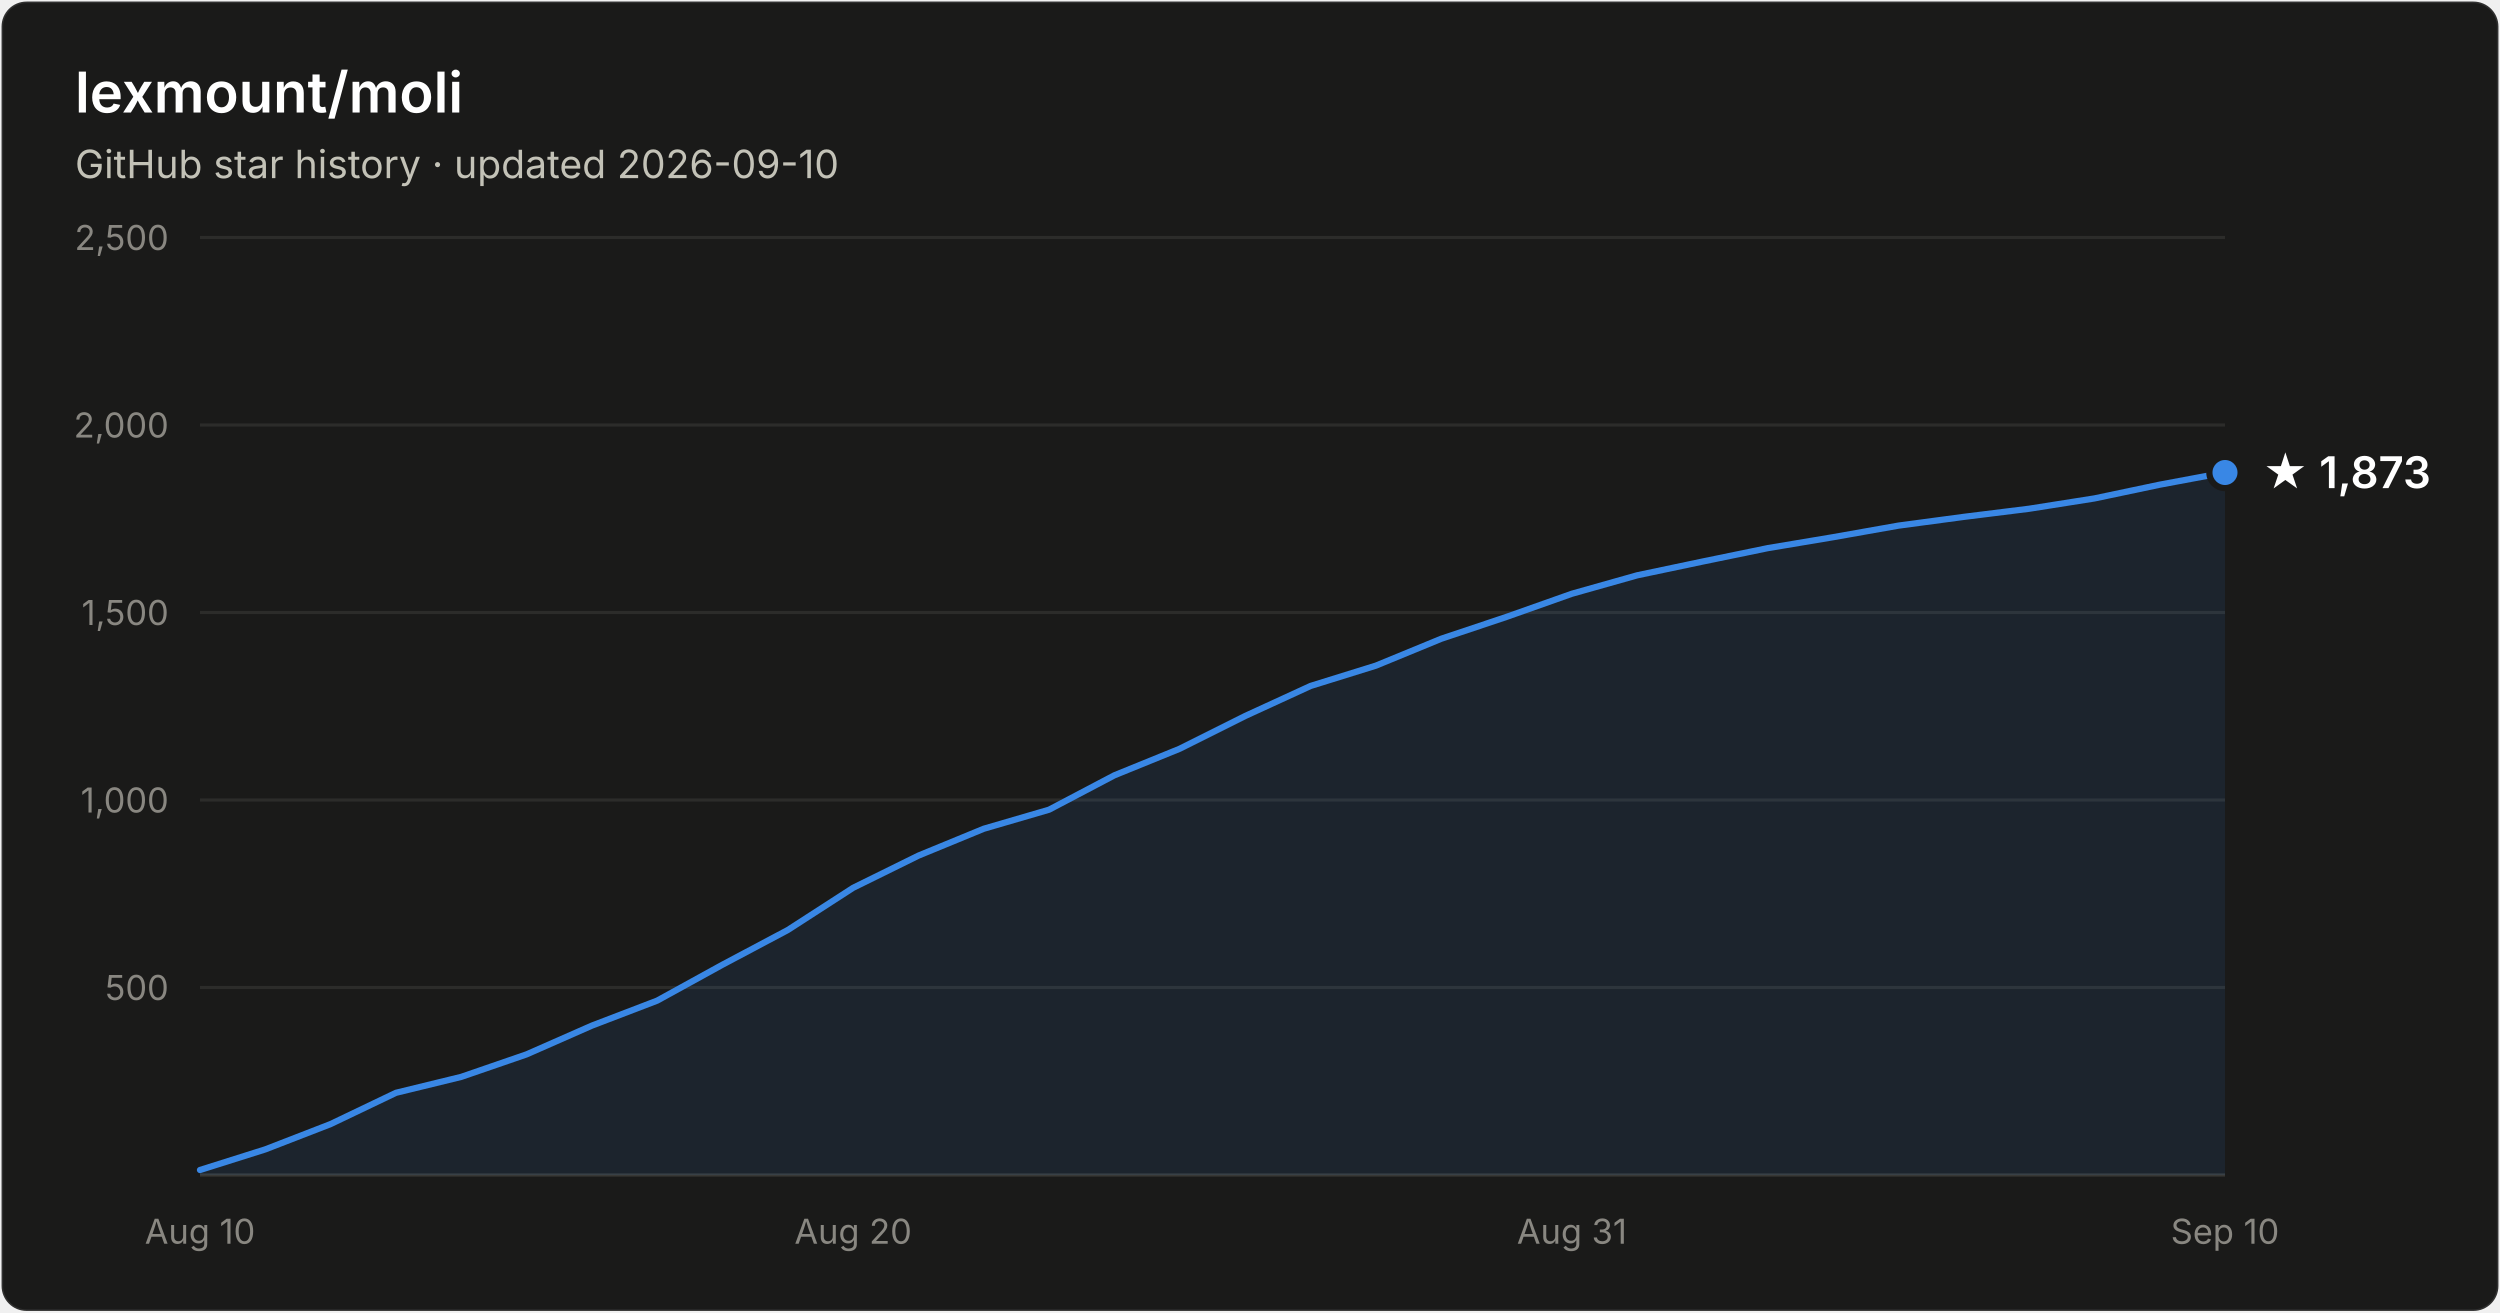
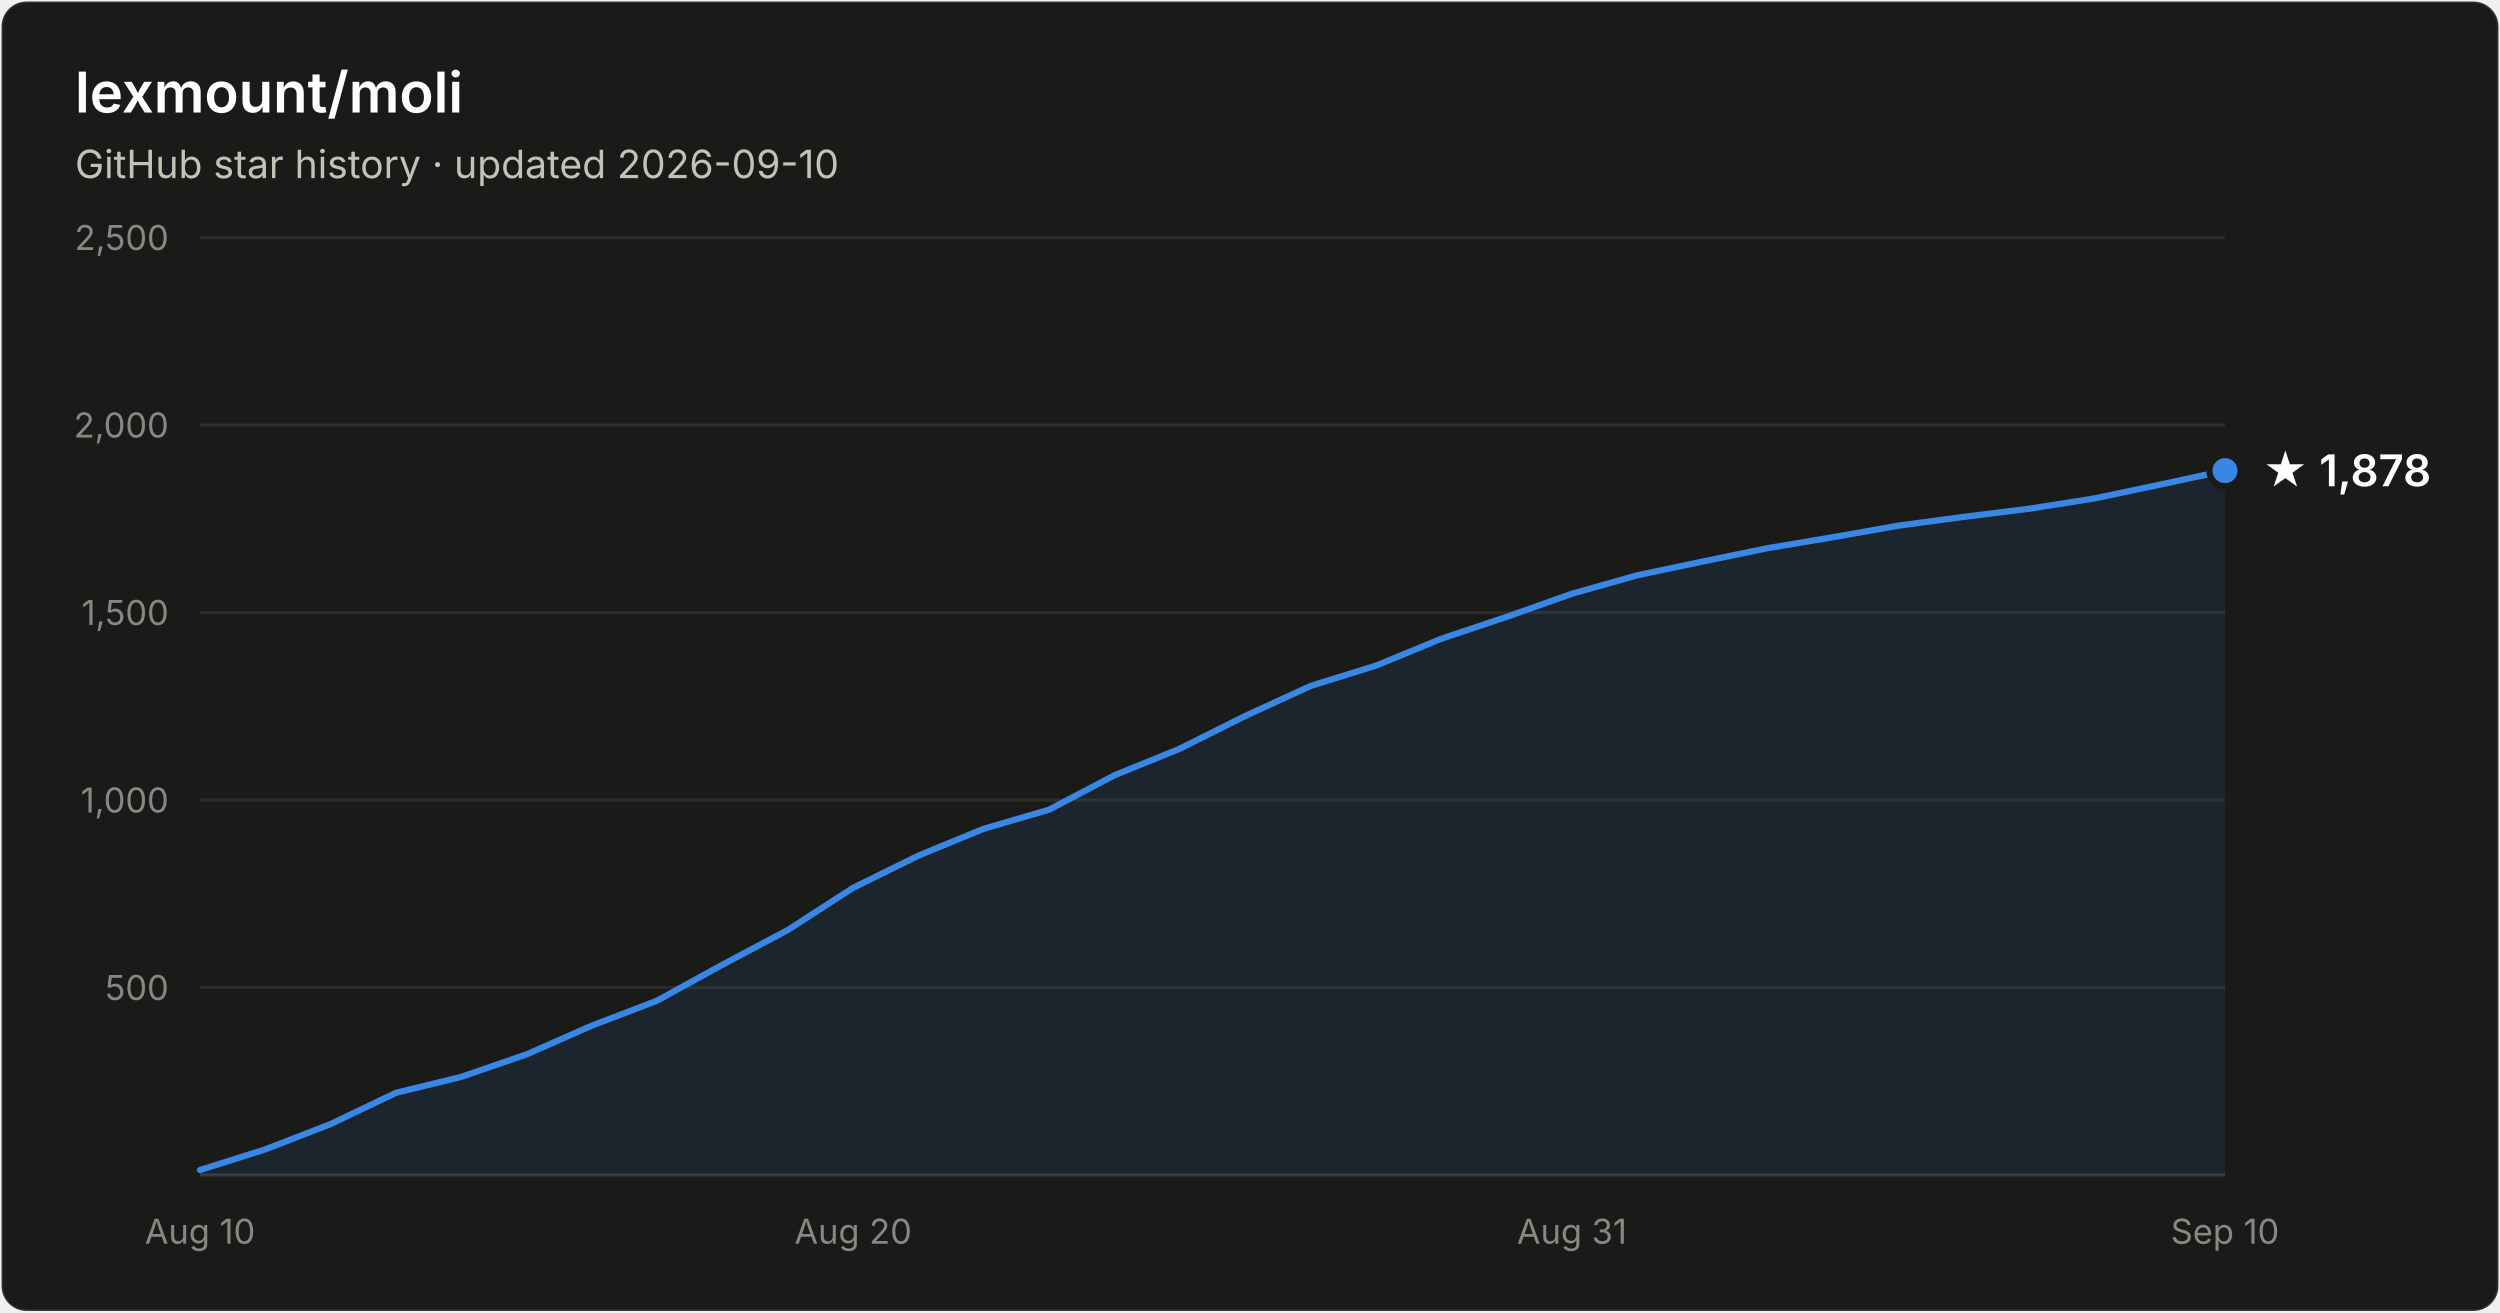
- <svg xmlns="http://www.w3.org/2000/svg" width="800" height="420" viewBox="0 0 800 420" font-family="system-ui, -apple-system, Segoe UI, sans-serif" role="img" aria-label="Star history of lexmount/moli: 1,873 stars as of 2026-09-10">
+ <svg xmlns="http://www.w3.org/2000/svg" width="800" height="420" viewBox="0 0 800 420" font-family="system-ui, -apple-system, Segoe UI, sans-serif" role="img" aria-label="Star history of lexmount/moli: 1,878 stars as of 2026-09-10">
  <rect x="0.5" y="0.5" width="799" height="419" rx="8" fill="#1a1a19" stroke="rgba(255,255,255,0.10)" />
  <text x="24" y="36" fill="#ffffff" font-size="18" font-weight="600">lexmount/moli</text>
  <text x="24" y="57" fill="#c3c2b7" font-size="12.5">GitHub star history · updated 2026-09-10</text>
  <line x1="64" y1="316.0" x2="712" y2="316.0" stroke="#2c2c2a" stroke-width="1" />
  <text x="54" y="320.0" text-anchor="end" fill="#898781" font-size="11" style="font-variant-numeric:tabular-nums">500</text>
  <line x1="64" y1="256.0" x2="712" y2="256.0" stroke="#2c2c2a" stroke-width="1" />
  <text x="54" y="260.0" text-anchor="end" fill="#898781" font-size="11" style="font-variant-numeric:tabular-nums">1,000</text>
  <line x1="64" y1="196.0" x2="712" y2="196.0" stroke="#2c2c2a" stroke-width="1" />
  <text x="54" y="200.0" text-anchor="end" fill="#898781" font-size="11" style="font-variant-numeric:tabular-nums">1,500</text>
  <line x1="64" y1="136.0" x2="712" y2="136.0" stroke="#2c2c2a" stroke-width="1" />
  <text x="54" y="140.0" text-anchor="end" fill="#898781" font-size="11" style="font-variant-numeric:tabular-nums">2,000</text>
  <line x1="64" y1="76.0" x2="712" y2="76.0" stroke="#2c2c2a" stroke-width="1" />
  <text x="54" y="80.0" text-anchor="end" fill="#898781" font-size="11" style="font-variant-numeric:tabular-nums">2,500</text>
  <line x1="64" y1="376" x2="712" y2="376" stroke="#383835" stroke-width="1" />
  <text x="64.0" y="398" text-anchor="middle" fill="#898781" font-size="11" style="font-variant-numeric:tabular-nums">Aug 10</text>
  <text x="273.0" y="398" text-anchor="middle" fill="#898781" font-size="11" style="font-variant-numeric:tabular-nums">Aug 20</text>
  <text x="503.0" y="398" text-anchor="middle" fill="#898781" font-size="11" style="font-variant-numeric:tabular-nums">Aug 31</text>
  <text x="712.0" y="398" text-anchor="middle" fill="#898781" font-size="11" style="font-variant-numeric:tabular-nums">Sep 10</text>
-   <path d="M64.0 374.4 L84.9 367.8 L105.8 359.7 L126.7 349.7 L147.6 344.6 L168.5 337.4 L189.4 328.2 L210.3 320.2 L231.2 308.7 L252.1 297.6 L273.0 284.1 L293.9 273.8 L314.8 265.2 L335.7 259.1 L356.6 248.1 L377.5 239.6 L398.5 229.1 L419.4 219.5 L440.3 213.0 L461.2 204.4 L482.1 197.4 L503.0 190.0 L523.9 184.1 L544.8 179.7 L565.7 175.4 L586.6 171.9 L607.5 168.2 L628.4 165.4 L649.3 162.8 L670.2 159.5 L691.1 155.1 L712.0 151.2 L712.0 376 L64.0 376 Z" fill="#3987e5" fill-opacity="0.1" />
-   <path d="M64.0 374.4 L84.9 367.8 L105.8 359.7 L126.7 349.7 L147.6 344.6 L168.5 337.4 L189.4 328.2 L210.3 320.2 L231.2 308.7 L252.1 297.6 L273.0 284.1 L293.9 273.8 L314.8 265.2 L335.7 259.1 L356.6 248.1 L377.5 239.6 L398.5 229.1 L419.4 219.5 L440.3 213.0 L461.2 204.4 L482.1 197.4 L503.0 190.0 L523.9 184.1 L544.8 179.7 L565.7 175.4 L586.6 171.9 L607.5 168.2 L628.4 165.4 L649.3 162.8 L670.2 159.5 L691.1 155.1 L712.0 151.2" fill="none" stroke="#3987e5" stroke-width="2" stroke-linejoin="round" stroke-linecap="round" />
-   <circle cx="712.0" cy="151.2" r="5" fill="#3987e5" stroke="#1a1a19" stroke-width="2" />
-   <text x="724.0" y="156.2" fill="#ffffff" font-size="14" font-weight="600">★ 1,873</text>
+   <path d="M64.0 374.4 L84.9 367.8 L105.8 359.7 L126.7 349.7 L147.6 344.6 L168.5 337.4 L189.4 328.2 L210.3 320.2 L231.2 308.7 L252.1 297.6 L273.0 284.1 L293.9 273.8 L314.8 265.2 L335.7 259.1 L356.6 248.1 L377.5 239.6 L398.5 229.1 L419.4 219.5 L440.3 213.0 L461.2 204.4 L482.1 197.4 L503.0 190.0 L523.9 184.1 L544.8 179.7 L565.7 175.4 L586.6 171.9 L607.5 168.2 L628.4 165.4 L649.3 162.8 L670.2 159.5 L691.1 155.1 L712.0 150.6 L712.0 376 L64.0 376 Z" fill="#3987e5" fill-opacity="0.1" />
+   <path d="M64.0 374.4 L84.9 367.8 L105.8 359.7 L126.7 349.7 L147.6 344.6 L168.5 337.4 L189.4 328.2 L210.3 320.2 L231.2 308.7 L252.1 297.6 L273.0 284.1 L293.9 273.8 L314.8 265.2 L335.7 259.1 L356.6 248.1 L377.5 239.6 L398.5 229.1 L419.4 219.5 L440.3 213.0 L461.2 204.4 L482.1 197.4 L503.0 190.0 L523.9 184.1 L544.8 179.7 L565.7 175.4 L586.6 171.9 L607.5 168.2 L628.4 165.4 L649.3 162.8 L670.2 159.5 L691.1 155.1 L712.0 150.6" fill="none" stroke="#3987e5" stroke-width="2" stroke-linejoin="round" stroke-linecap="round" />
+   <circle cx="712.0" cy="150.6" r="5" fill="#3987e5" stroke="#1a1a19" stroke-width="2" />
+   <text x="724.0" y="155.6" fill="#ffffff" font-size="14" font-weight="600">★ 1,878</text>
</svg>
